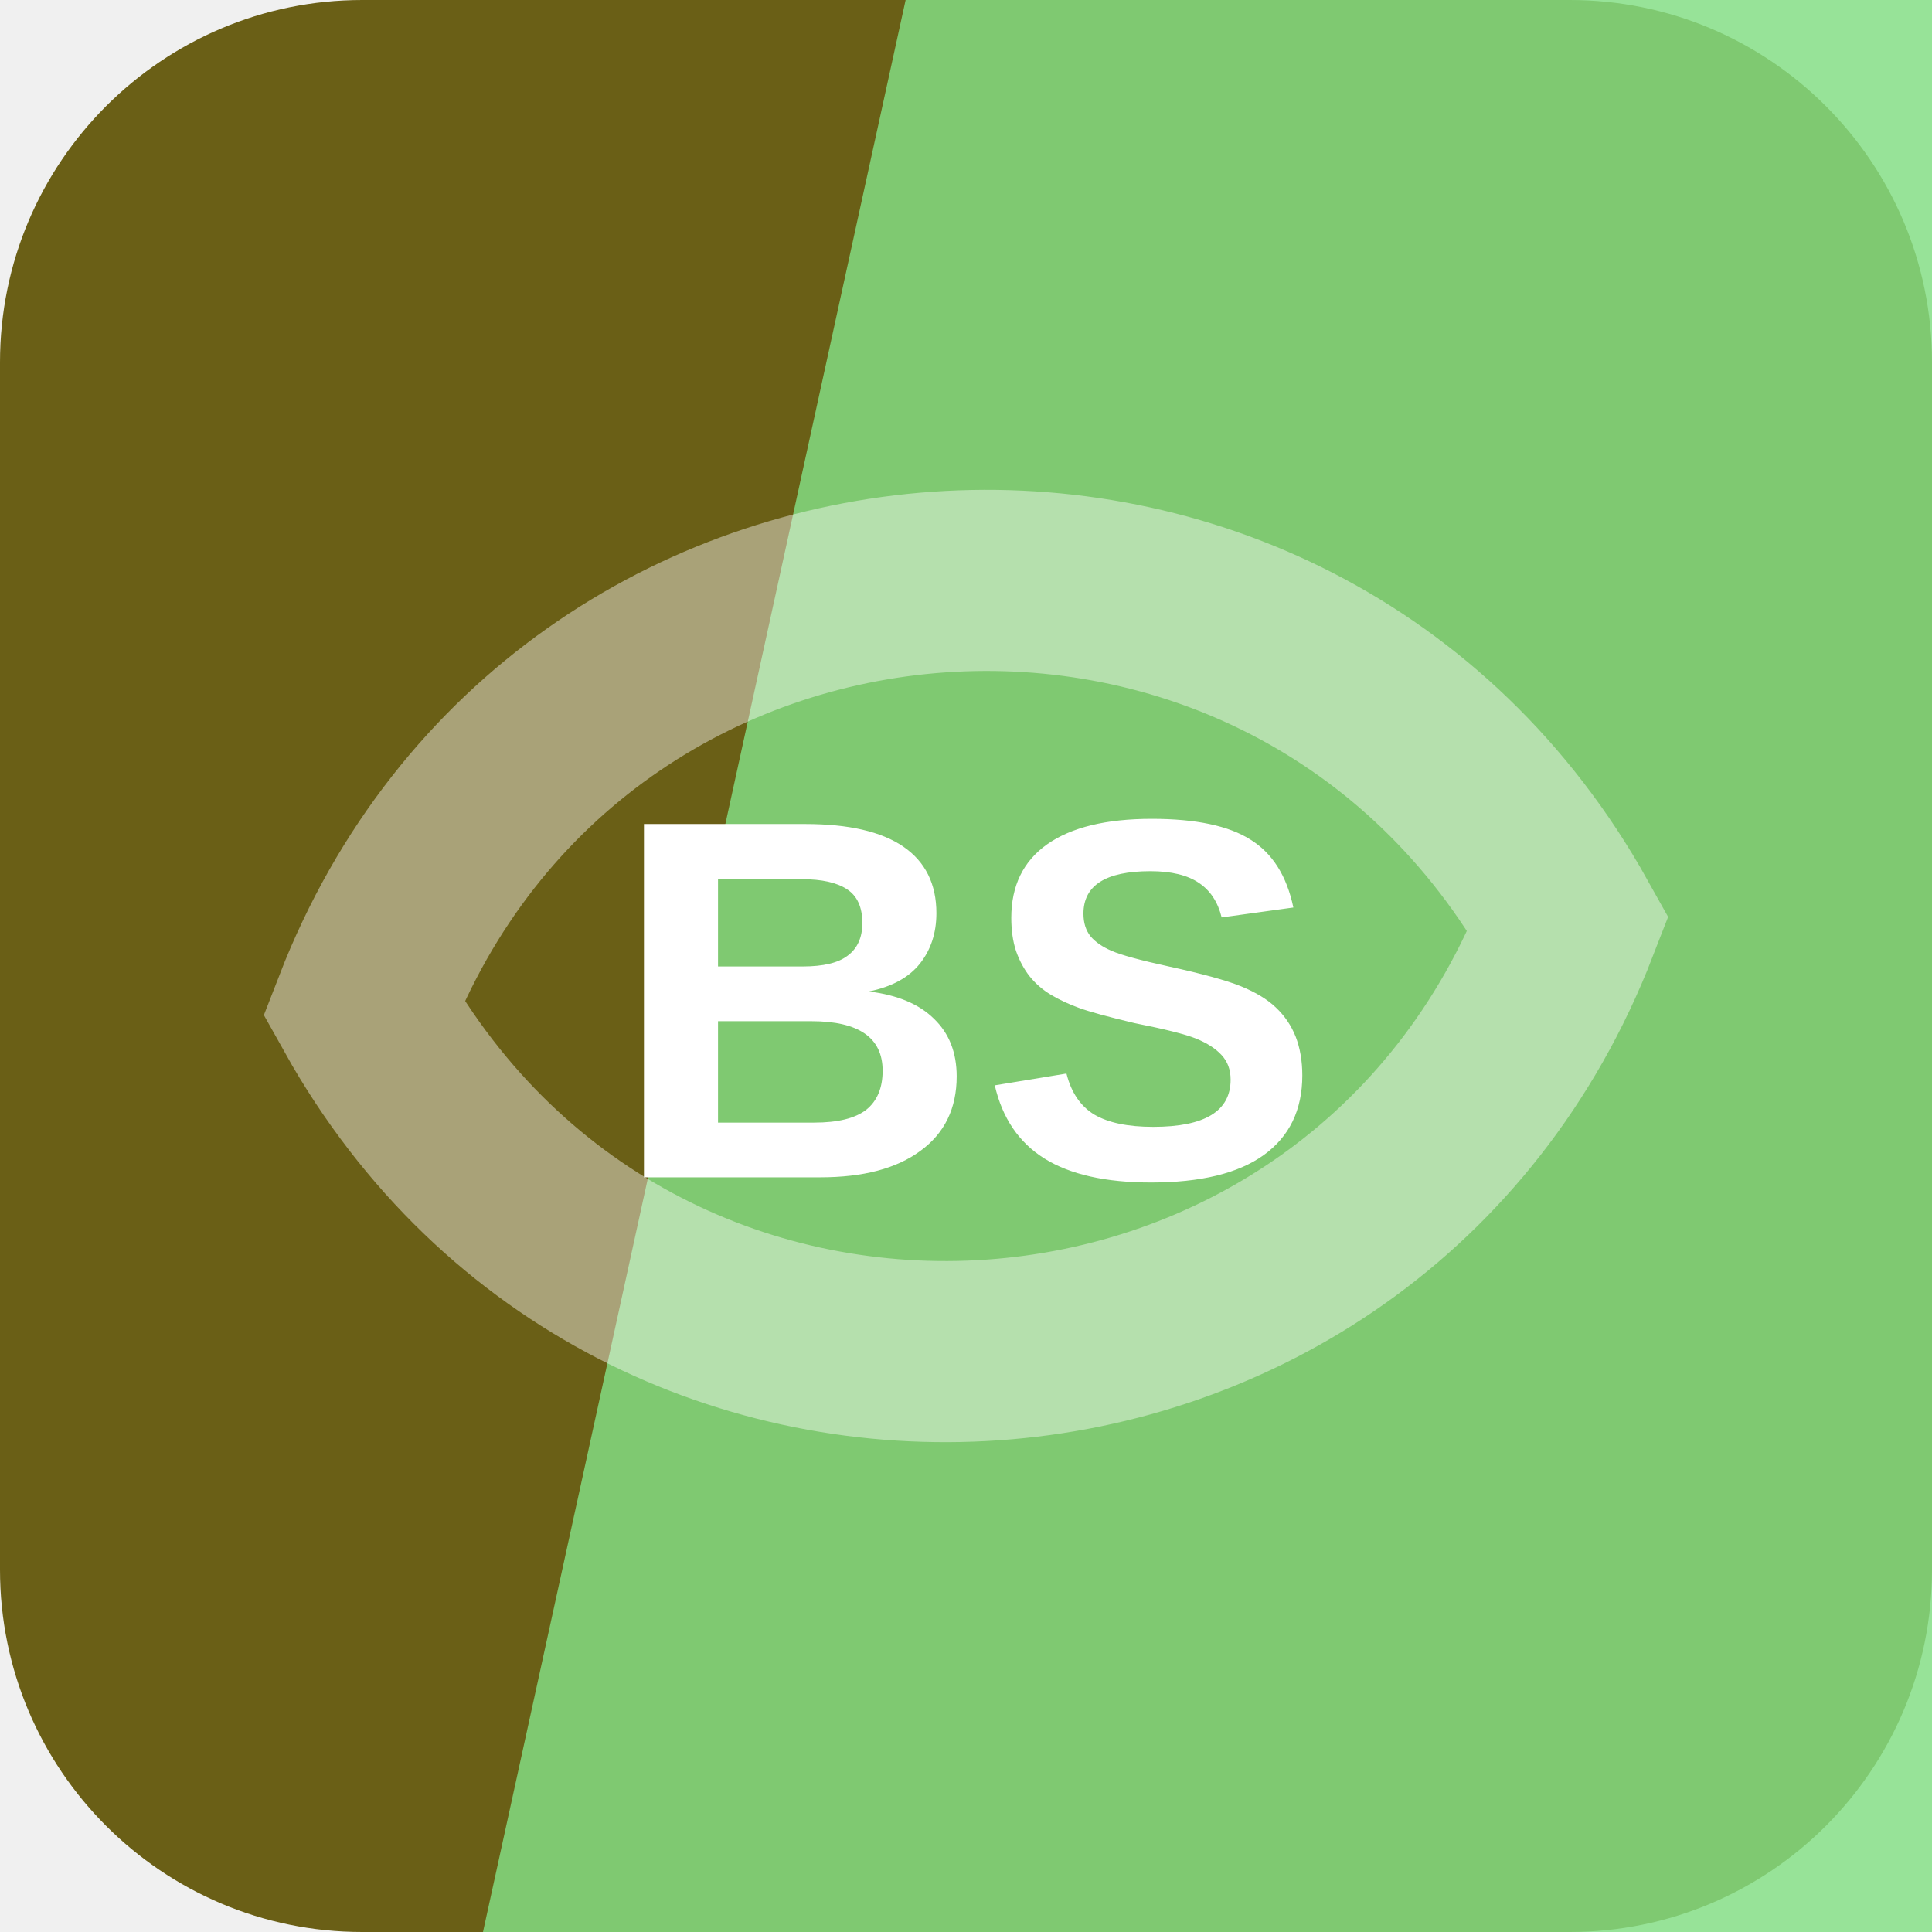
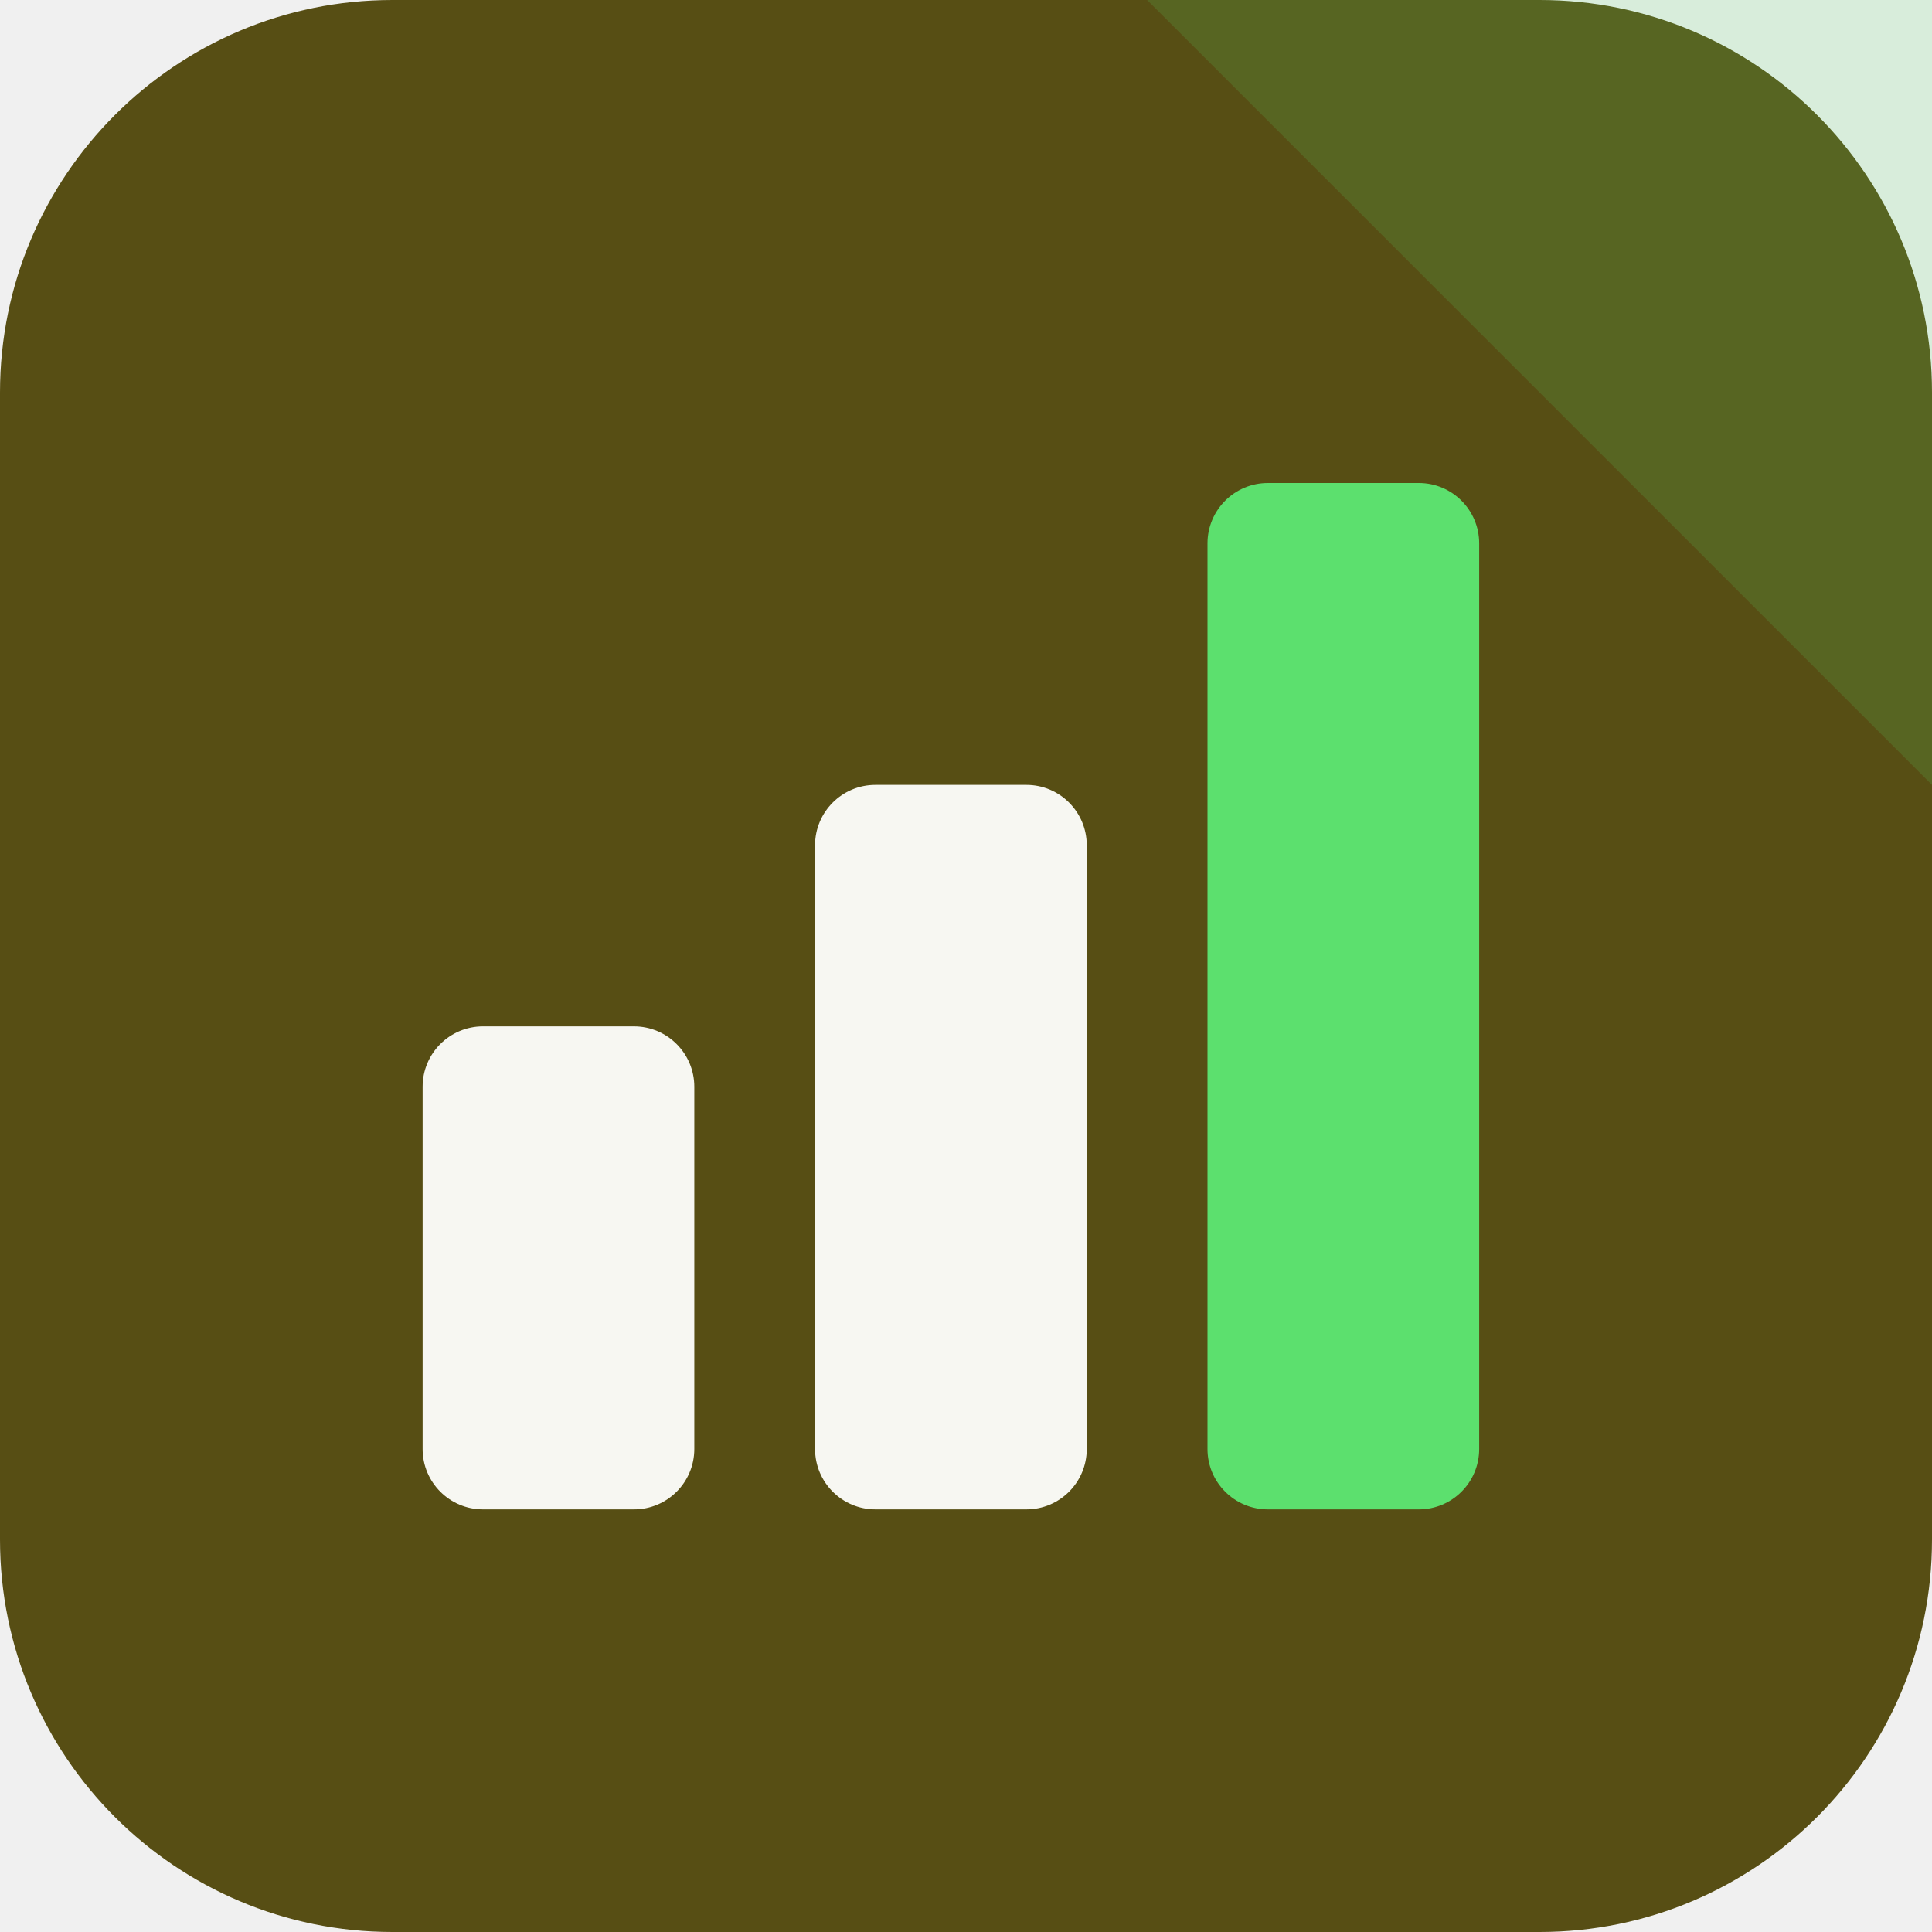
<svg xmlns="http://www.w3.org/2000/svg" width="64" height="64" viewBox="0 0 64 64" role="img">
-   <rect width="64" height="64" rx="12" fill="hsl(52 66% 25%)" />
-   <path d="M30 0h34v64H16Z" fill="hsl(121 61% 70%)" opacity="0.82" />
-   <g transform="rotate(176 32 32)" opacity="0.42">
-     <path d="M12 32c8-17 32-17 40 0-8 17-32 17-40 0Z" fill="none" stroke="#ffffff" stroke-width="6" />
+   <rect width="64" height="64" rx="13" fill="hsl(52 63% 21%)" />
+   <path d="M64 0v26L38 0Z" fill="hsl(128 68% 62%)" opacity="0.16" />
+   <g transform="rotate(0 32 32)">
+     <rect x="14" y="34" width="9" height="16" rx="2" fill="hsl(52 24% 96%)" />
+     <rect x="27" y="26" width="9" height="24" rx="2" fill="hsl(52 24% 96%)" />
+     <rect x="40" y="16" width="9" height="34" rx="2" fill="hsl(128 68% 62%)" />
  </g>
-   <text x="32" y="39" text-anchor="middle" fill="#ffffff" font-family="Arial,Helvetica,sans-serif" font-size="17" font-weight="700" letter-spacing="0">BS</text>
</svg>
